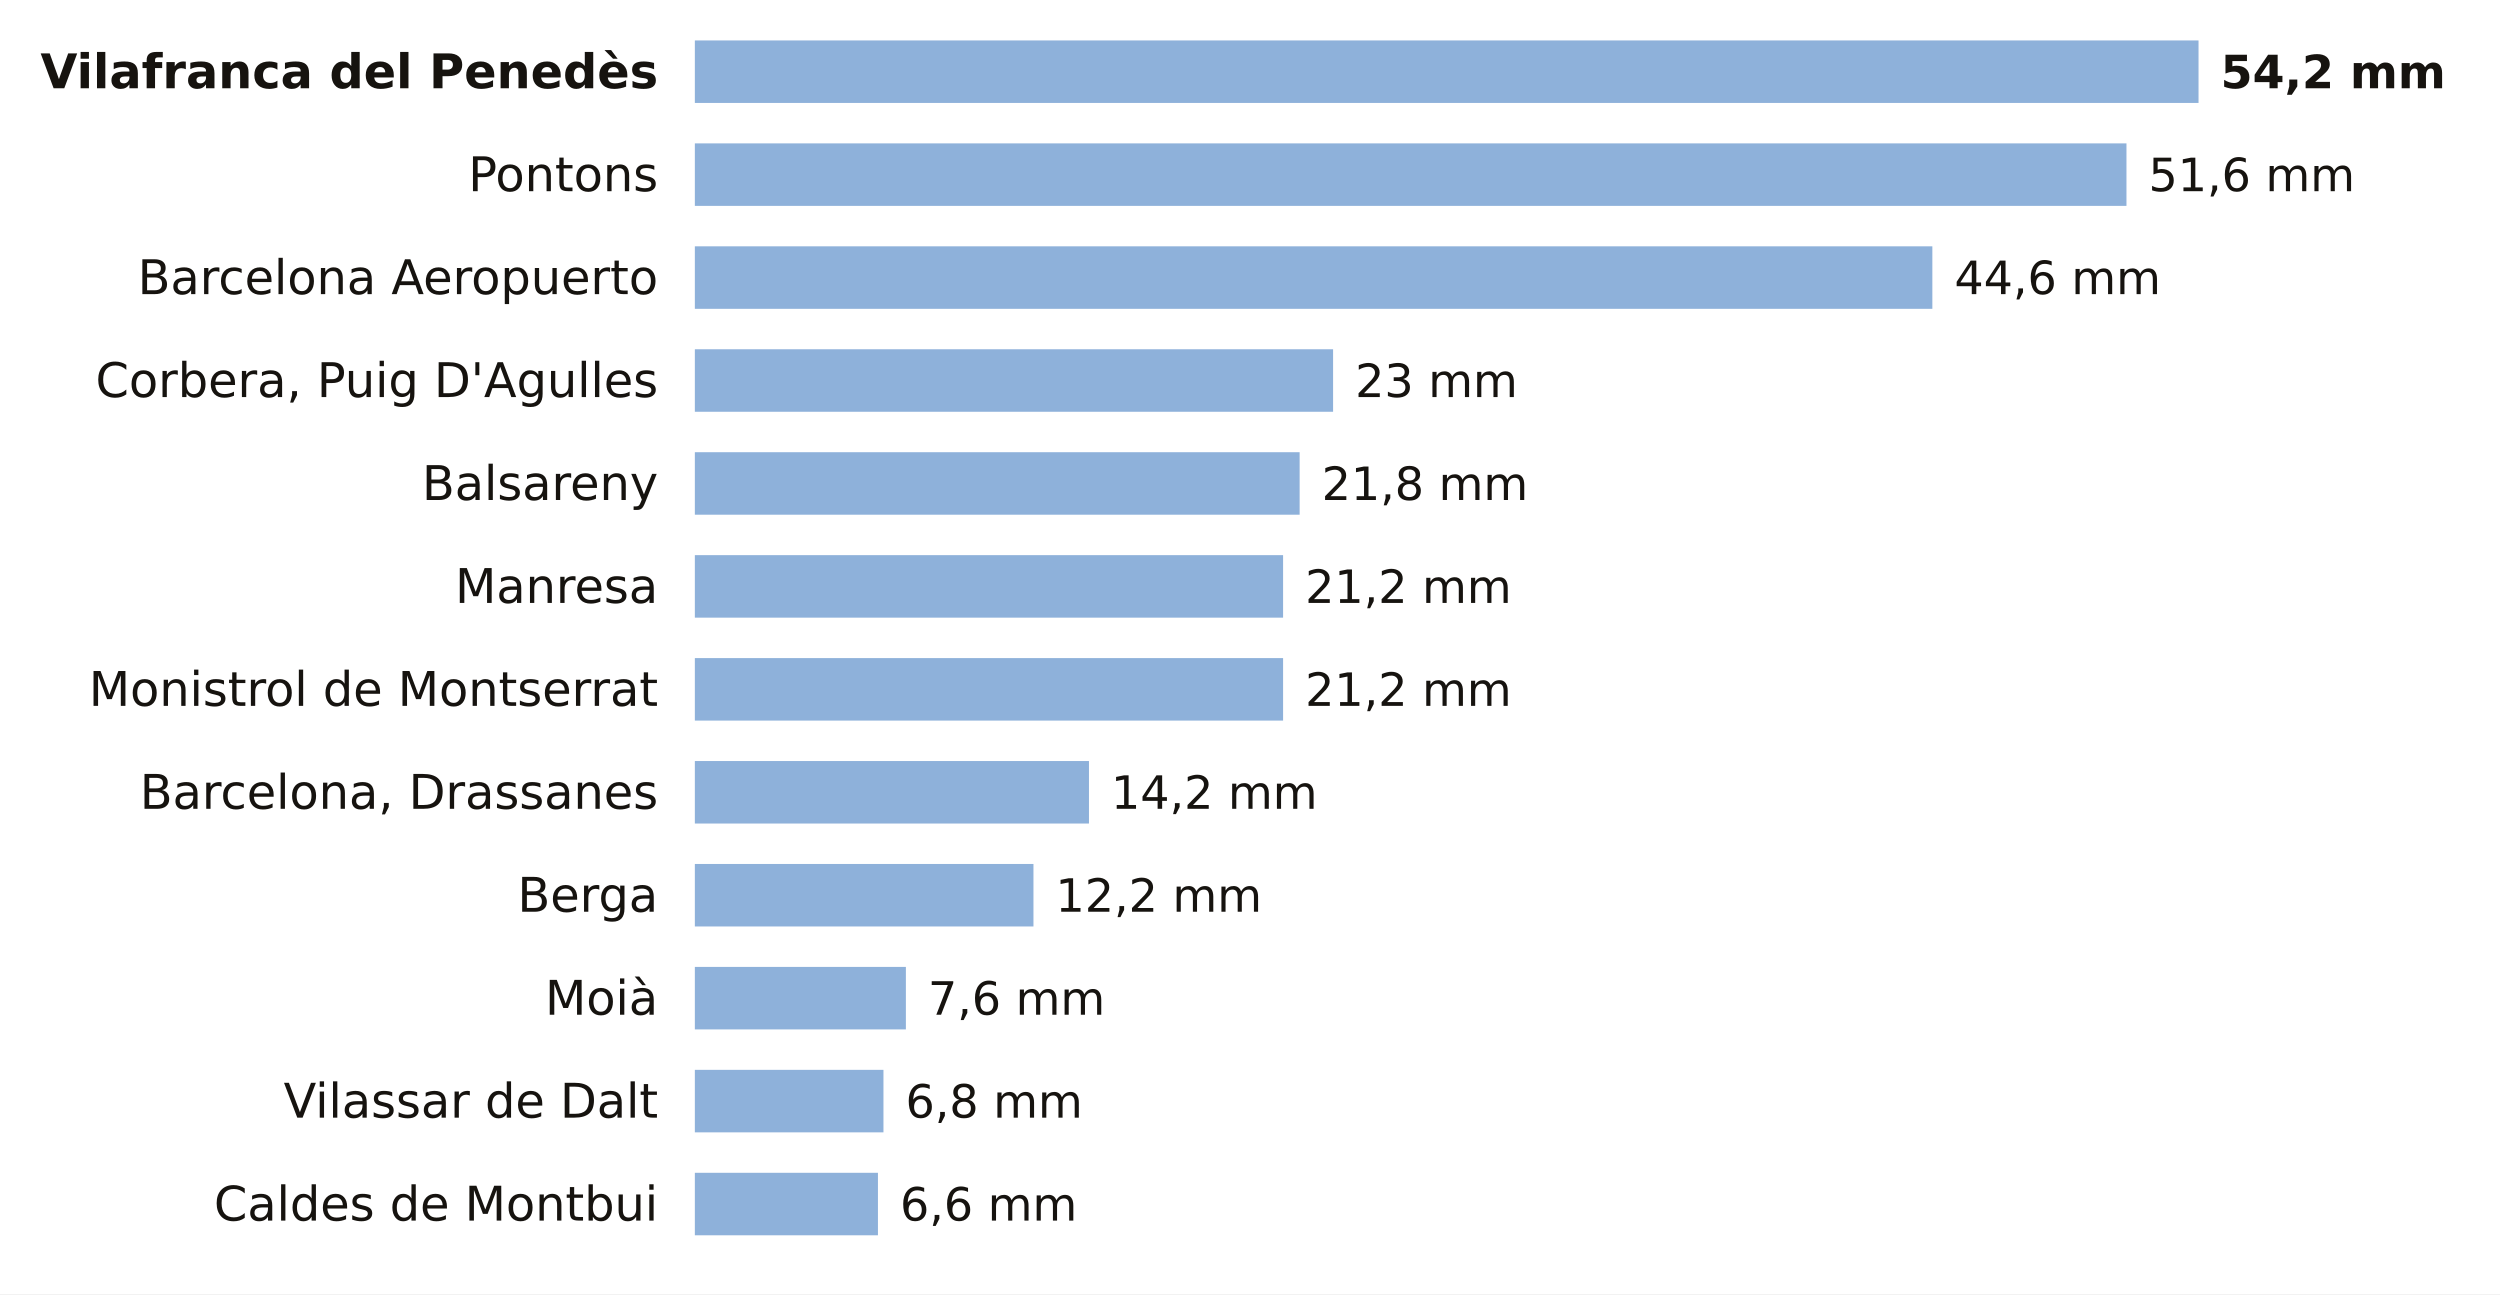
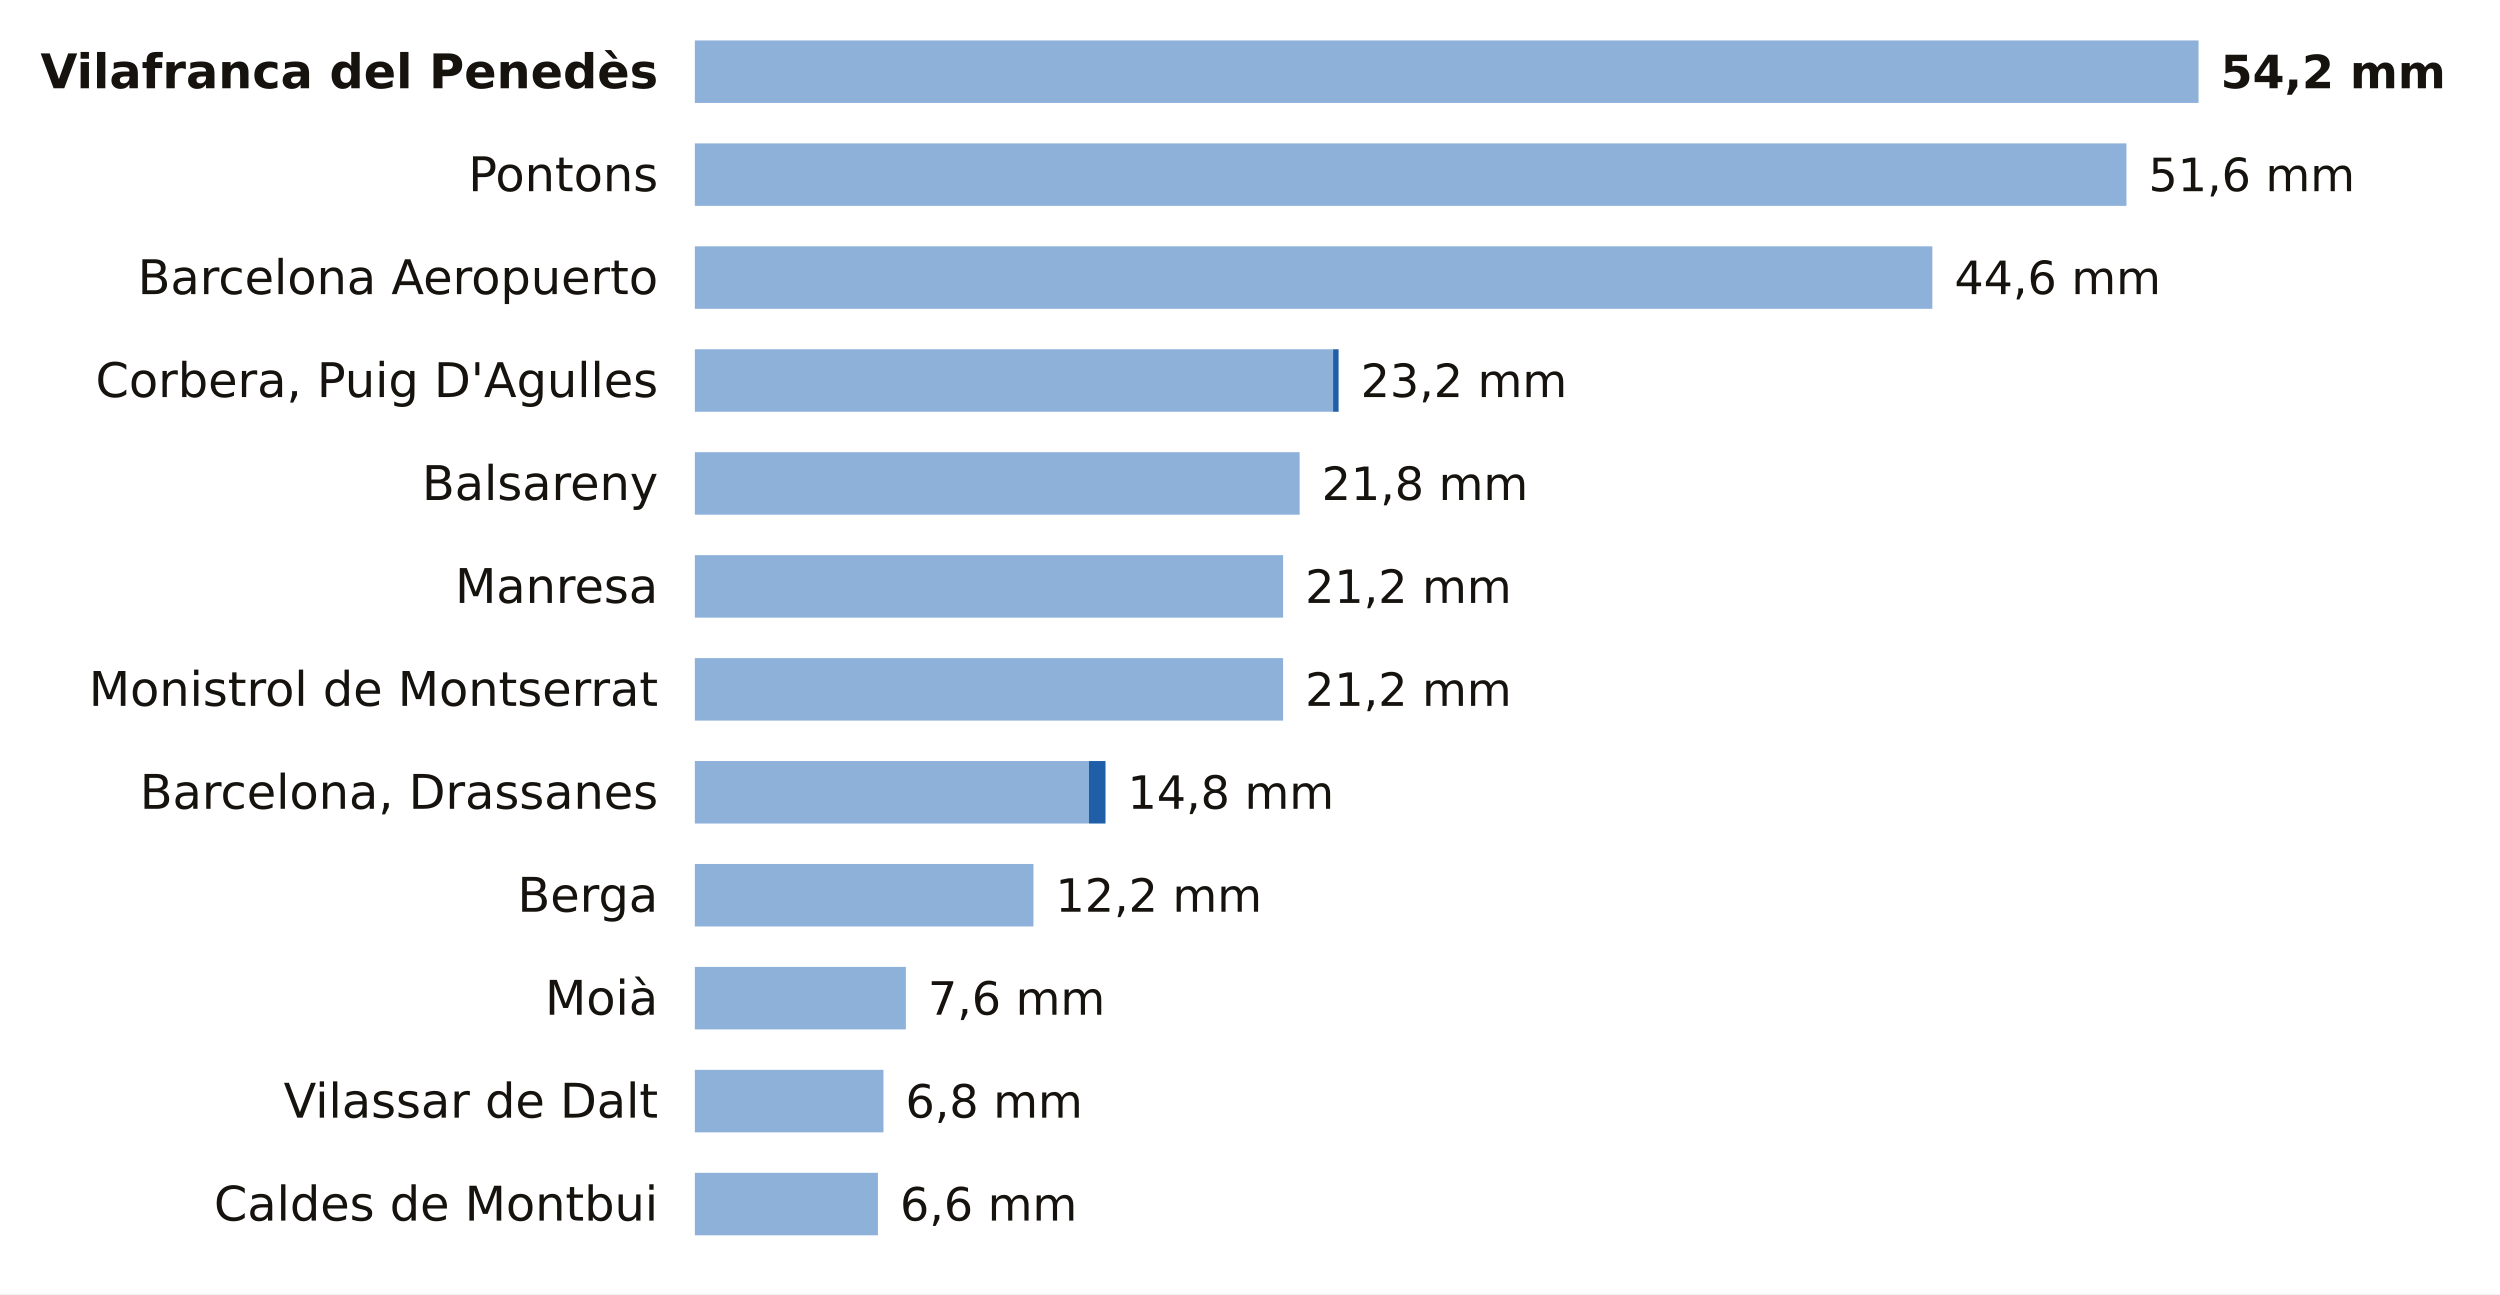
<svg xmlns="http://www.w3.org/2000/svg" viewBox="0 0 680 352" width="680" height="352" role="img" aria-label="La lluvia de los últimos 7 días en las estaciones de AEMET de Barcelona">
  <rect width="680" height="352" fill="#FFFFFF" />
  <text x="179.0" y="24.0" font-size="13" fill="#16130F" text-anchor="end" font-weight="600" font-family="Public Sans, DejaVu Sans, Arial, sans-serif">Vilafranca del Penedès</text>
  <rect x="189" y="11" width="409.0" height="17" fill="#8EB1DA" />
  <text x="604.0" y="24.0" font-size="12.5" fill="#16130F" text-anchor="start" font-weight="700" font-family="Public Sans, DejaVu Sans, Arial, sans-serif">54,2 mm</text>
  <text x="179.0" y="52.0" font-size="13" fill="#16130F" text-anchor="end" font-weight="400" font-family="Public Sans, DejaVu Sans, Arial, sans-serif">Pontons</text>
  <rect x="189" y="39" width="389.4" height="17" fill="#8EB1DA" />
  <text x="584.4" y="52.0" font-size="12.5" fill="#16130F" text-anchor="start" font-weight="500" font-family="Public Sans, DejaVu Sans, Arial, sans-serif">51,6 mm</text>
  <text x="179.0" y="80.0" font-size="13" fill="#16130F" text-anchor="end" font-weight="400" font-family="Public Sans, DejaVu Sans, Arial, sans-serif">Barcelona Aeropuerto</text>
  <rect x="189" y="67" width="336.6" height="17" fill="#8EB1DA" />
  <text x="531.6" y="80.0" font-size="12.5" fill="#16130F" text-anchor="start" font-weight="500" font-family="Public Sans, DejaVu Sans, Arial, sans-serif">44,6 mm</text>
  <text x="179.0" y="108.0" font-size="13" fill="#16130F" text-anchor="end" font-weight="400" font-family="Public Sans, DejaVu Sans, Arial, sans-serif">Corbera, Puig D'Agulles</text>
  <rect x="189" y="95" width="173.6" height="17" fill="#8EB1DA" />
-   <text x="368.6" y="108.0" font-size="12.5" fill="#16130F" text-anchor="start" font-weight="500" font-family="Public Sans, DejaVu Sans, Arial, sans-serif">23 mm</text>
+   <rect x="362.6" y="95" width="1.5" height="17" fill="#1F5FA8" />
+   <text x="370.1" y="108.0" font-size="12.5" fill="#16130F" text-anchor="start" font-weight="500" font-family="Public Sans, DejaVu Sans, Arial, sans-serif">23,2 mm</text>
  <text x="179.0" y="136.0" font-size="13" fill="#16130F" text-anchor="end" font-weight="400" font-family="Public Sans, DejaVu Sans, Arial, sans-serif">Balsareny</text>
  <rect x="189" y="123" width="164.5" height="17" fill="#8EB1DA" />
  <text x="359.5" y="136.0" font-size="12.5" fill="#16130F" text-anchor="start" font-weight="500" font-family="Public Sans, DejaVu Sans, Arial, sans-serif">21,8 mm</text>
  <text x="179.0" y="164.0" font-size="13" fill="#16130F" text-anchor="end" font-weight="400" font-family="Public Sans, DejaVu Sans, Arial, sans-serif">Manresa</text>
  <rect x="189" y="151" width="160.0" height="17" fill="#8EB1DA" />
  <text x="355.0" y="164.0" font-size="12.5" fill="#16130F" text-anchor="start" font-weight="500" font-family="Public Sans, DejaVu Sans, Arial, sans-serif">21,2 mm</text>
  <text x="179.0" y="192.0" font-size="13" fill="#16130F" text-anchor="end" font-weight="400" font-family="Public Sans, DejaVu Sans, Arial, sans-serif">Monistrol de Montserrat</text>
  <rect x="189" y="179" width="160.0" height="17" fill="#8EB1DA" />
  <text x="355.0" y="192.0" font-size="12.5" fill="#16130F" text-anchor="start" font-weight="500" font-family="Public Sans, DejaVu Sans, Arial, sans-serif">21,2 mm</text>
  <text x="179.0" y="220.0" font-size="13" fill="#16130F" text-anchor="end" font-weight="400" font-family="Public Sans, DejaVu Sans, Arial, sans-serif">Barcelona, Drassanes</text>
  <rect x="189" y="207" width="107.2" height="17" fill="#8EB1DA" />
-   <text x="302.2" y="220.0" font-size="12.5" fill="#16130F" text-anchor="start" font-weight="500" font-family="Public Sans, DejaVu Sans, Arial, sans-serif">14,2 mm</text>
+   <rect x="296.2" y="207" width="4.5" height="17" fill="#1F5FA8" />
+   <text x="306.7" y="220.0" font-size="12.5" fill="#16130F" text-anchor="start" font-weight="500" font-family="Public Sans, DejaVu Sans, Arial, sans-serif">14,8 mm</text>
  <text x="179.0" y="248.0" font-size="13" fill="#16130F" text-anchor="end" font-weight="400" font-family="Public Sans, DejaVu Sans, Arial, sans-serif">Berga</text>
  <rect x="189" y="235" width="92.1" height="17" fill="#8EB1DA" />
  <text x="287.1" y="248.0" font-size="12.5" fill="#16130F" text-anchor="start" font-weight="500" font-family="Public Sans, DejaVu Sans, Arial, sans-serif">12,2 mm</text>
  <text x="179.0" y="276.0" font-size="13" fill="#16130F" text-anchor="end" font-weight="400" font-family="Public Sans, DejaVu Sans, Arial, sans-serif">Moià</text>
  <rect x="189" y="263" width="57.4" height="17" fill="#8EB1DA" />
  <text x="252.4" y="276.0" font-size="12.5" fill="#16130F" text-anchor="start" font-weight="500" font-family="Public Sans, DejaVu Sans, Arial, sans-serif">7,6 mm</text>
  <text x="179.0" y="304.0" font-size="13" fill="#16130F" text-anchor="end" font-weight="400" font-family="Public Sans, DejaVu Sans, Arial, sans-serif">Vilassar de Dalt</text>
  <rect x="189" y="291" width="51.3" height="17" fill="#8EB1DA" />
  <text x="246.3" y="304.0" font-size="12.5" fill="#16130F" text-anchor="start" font-weight="500" font-family="Public Sans, DejaVu Sans, Arial, sans-serif">6,8 mm</text>
  <text x="179.0" y="332.0" font-size="13" fill="#16130F" text-anchor="end" font-weight="400" font-family="Public Sans, DejaVu Sans, Arial, sans-serif">Caldes de Montbui</text>
  <rect x="189" y="319" width="49.8" height="17" fill="#8EB1DA" />
  <text x="244.8" y="332.0" font-size="12.5" fill="#16130F" text-anchor="start" font-weight="500" font-family="Public Sans, DejaVu Sans, Arial, sans-serif">6,6 mm</text>
</svg>
